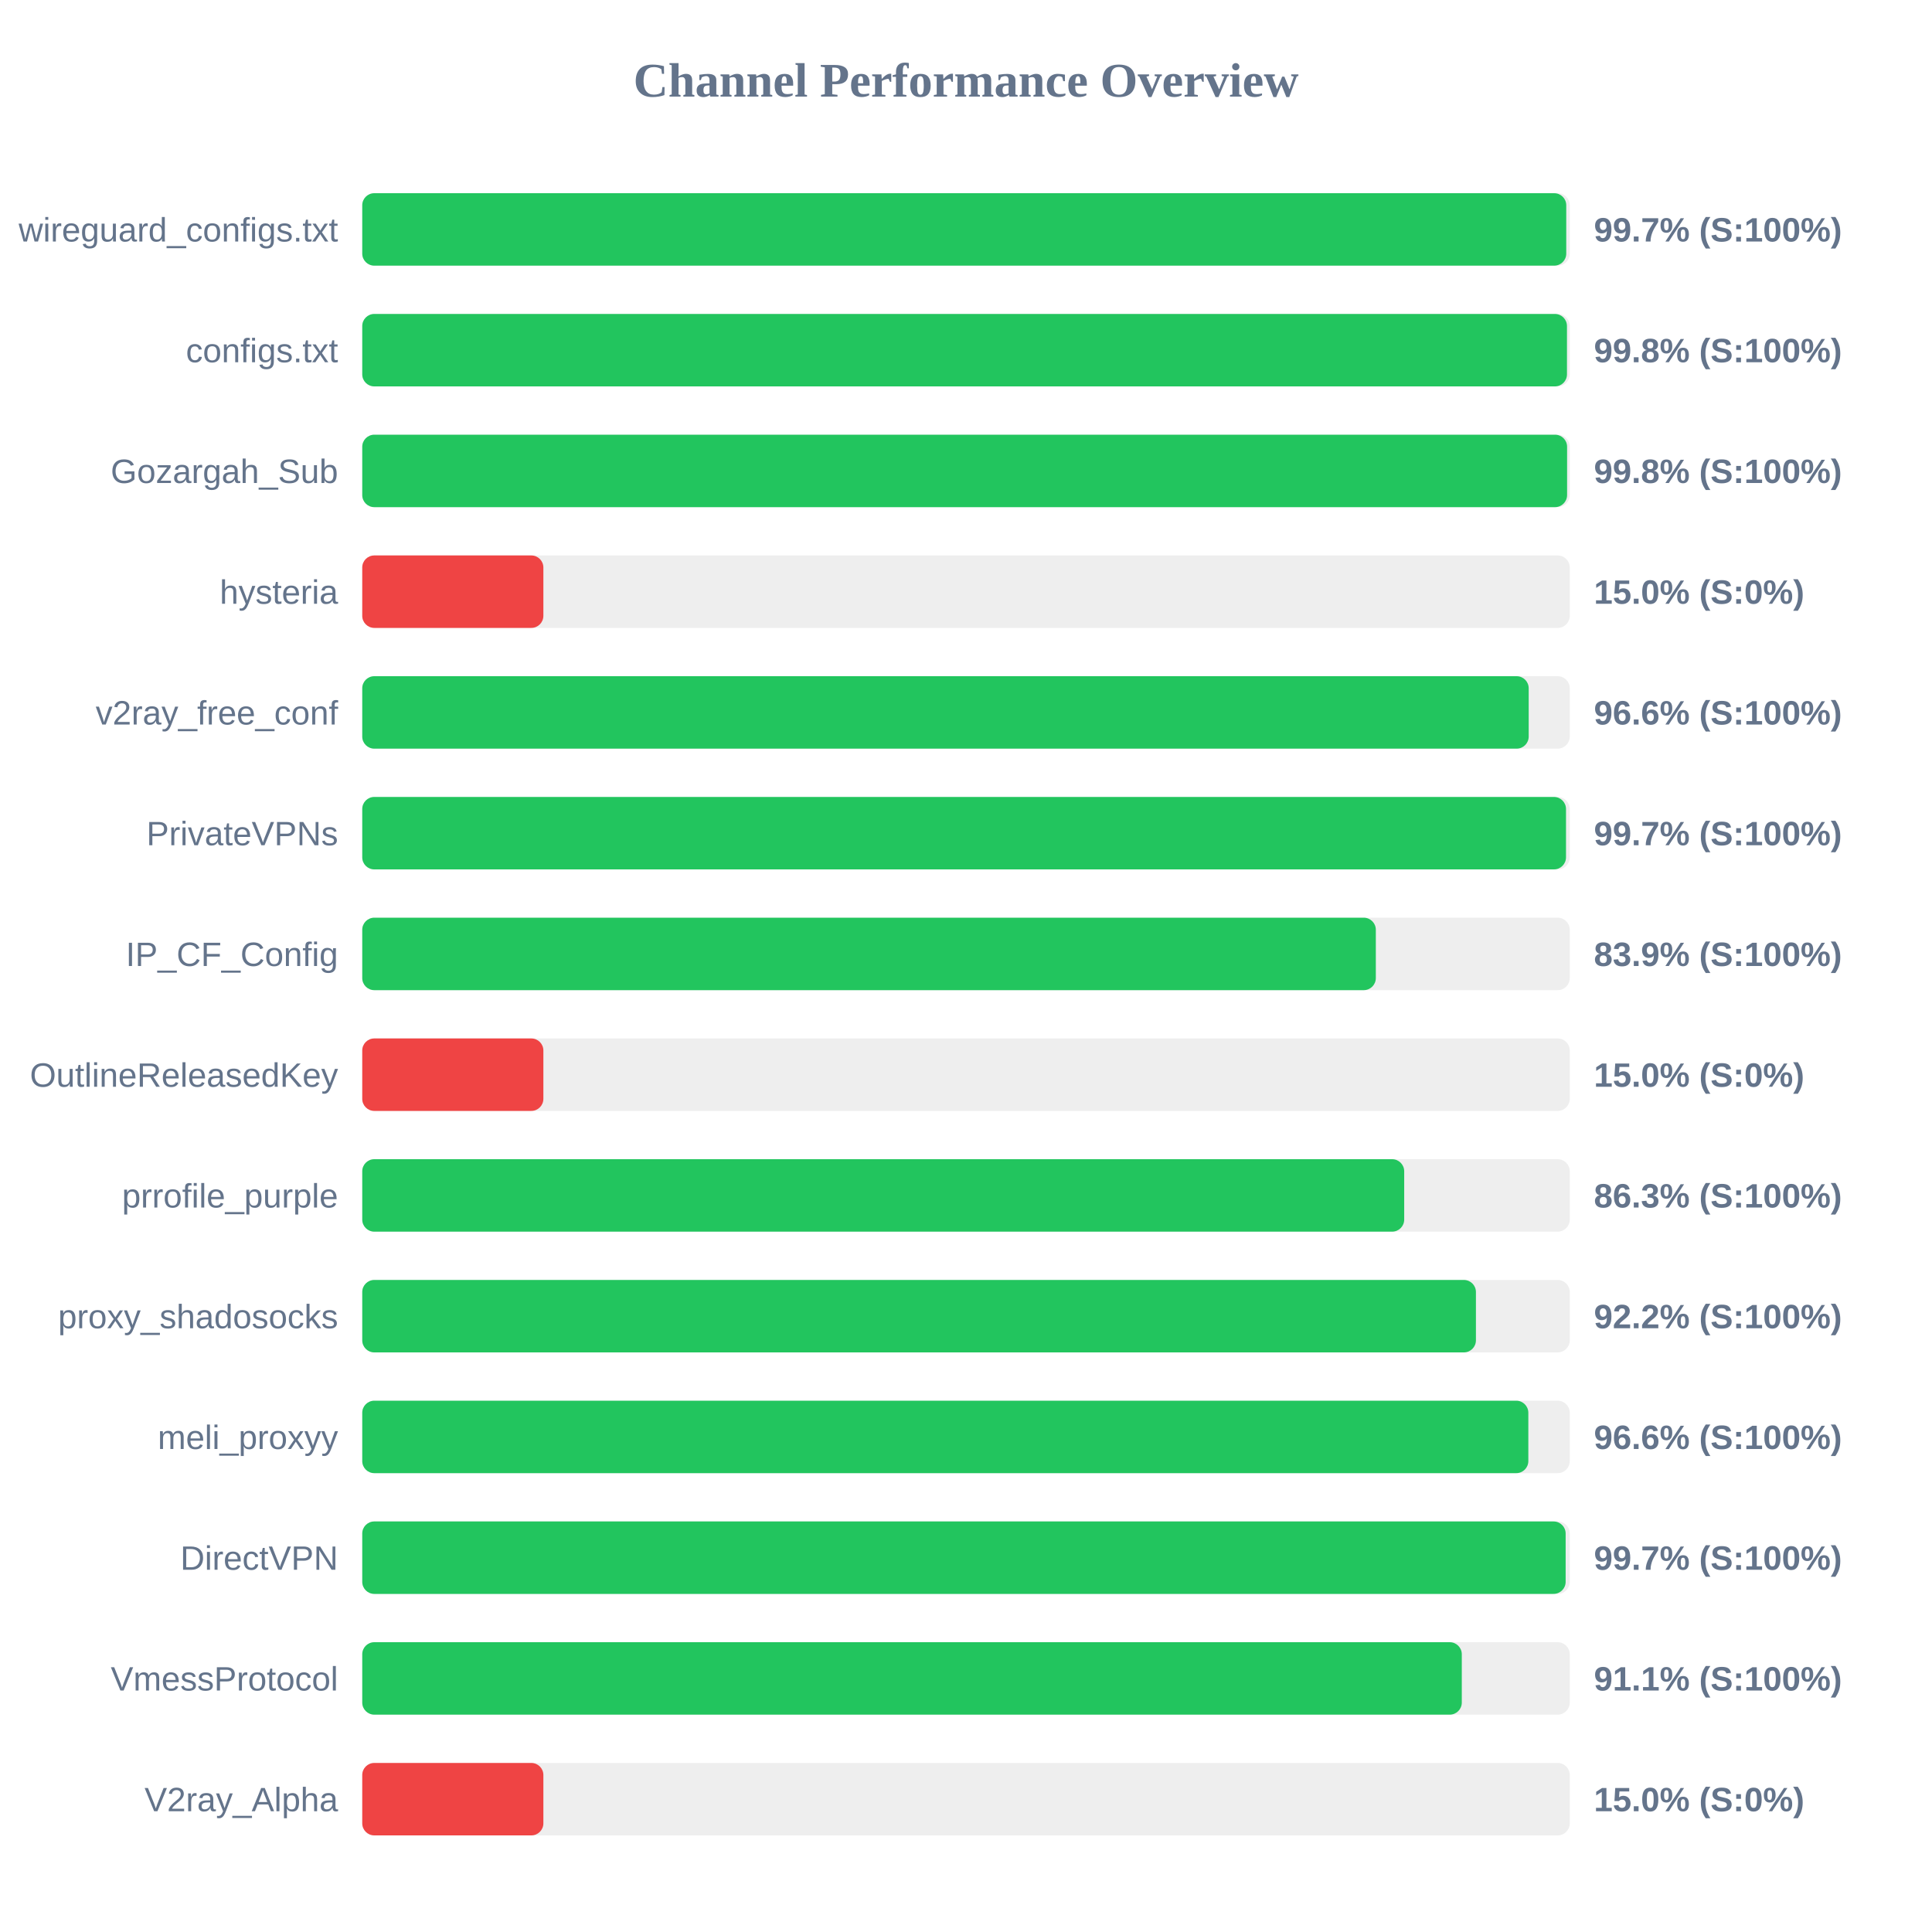
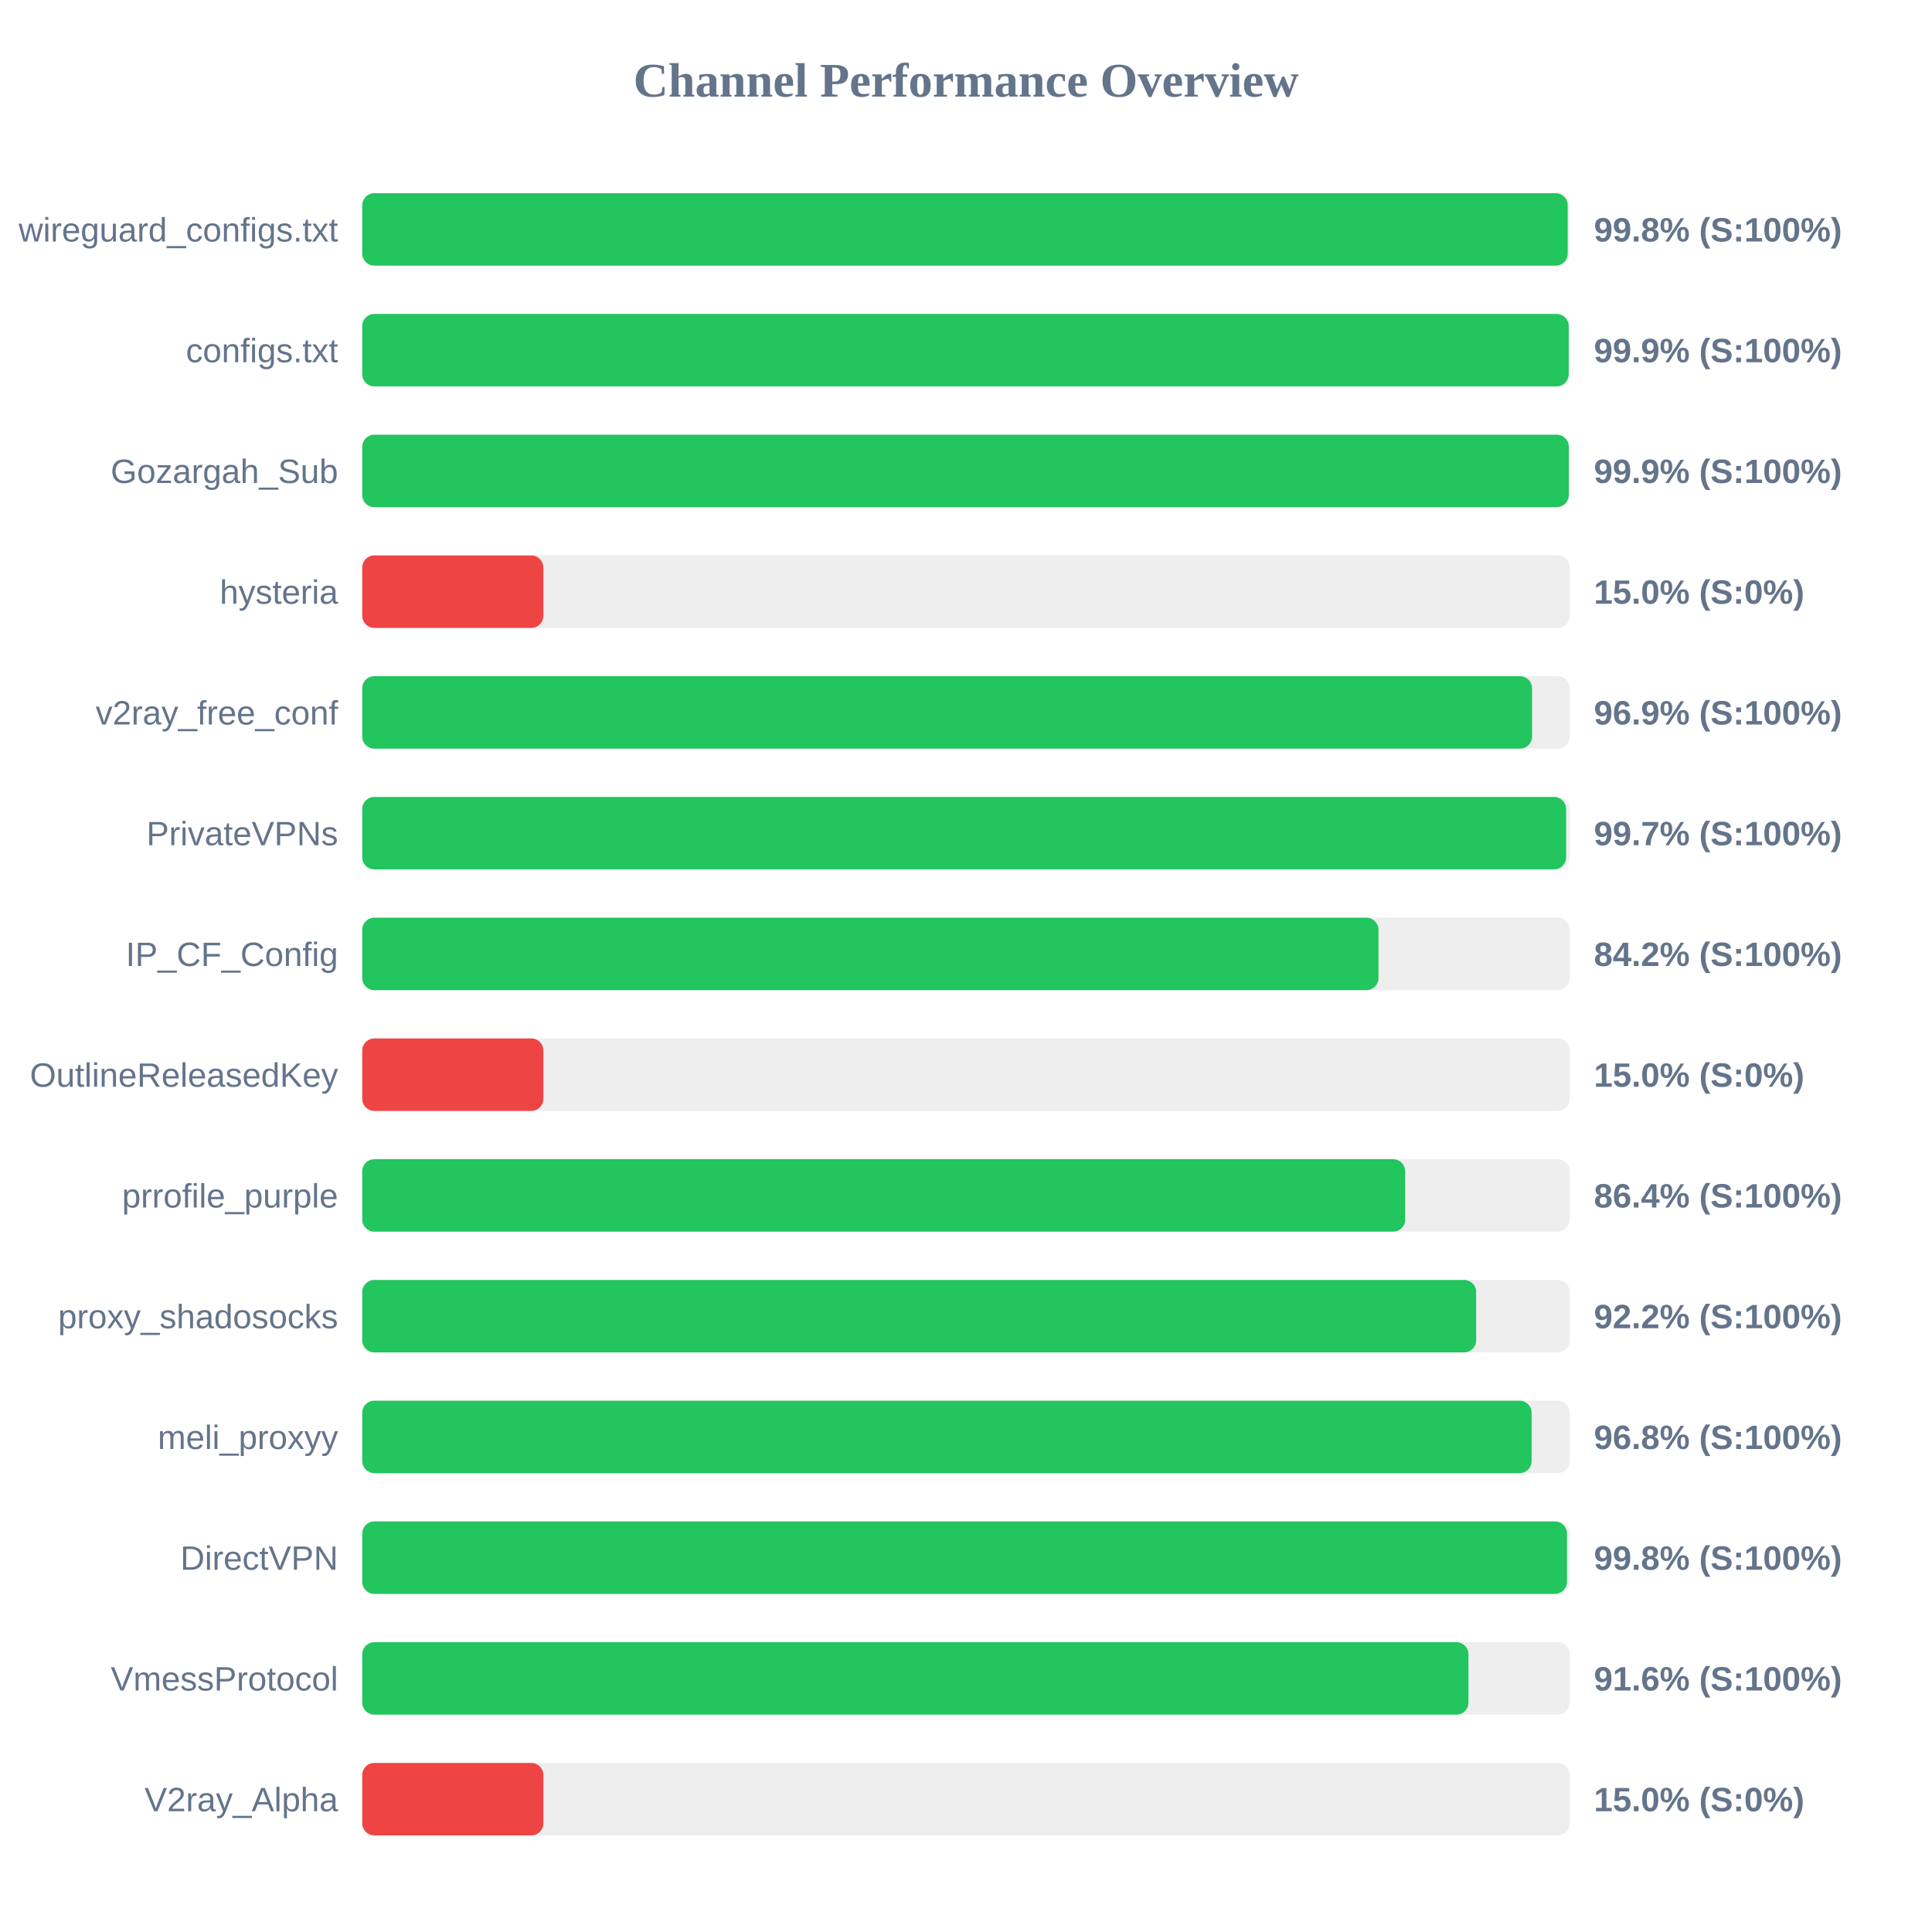
<svg xmlns="http://www.w3.org/2000/svg" width="800" height="800" version="1.1">
  <style>
        .row { font: 14px Arial; fill: #64748b; }
        .score { font: bold 14px Arial; fill: #64748b; }
    </style>
  <text x="400" y="40" text-anchor="middle" font-size="20px" font-weight="bold" fill="#64748b">Channel Performance Overview</text>
  <rect x="150" y="80" width="500" height="30" fill="#eee" rx="5" />
-   <rect x="150" y="80" width="498.55" height="30" fill="#22c55e" rx="5" />
+   <rect x="150" y="80" width="499.15" height="30" fill="#22c55e" rx="5" />
  <text x="140" y="100" text-anchor="end" class="row">wireguard_configs.txt</text>
-   <text x="660" y="100" text-anchor="start" class="score">99.7% (S:100%)</text>
+   <text x="660" y="100" text-anchor="start" class="score">99.8% (S:100%)</text>
  <rect x="150" y="130" width="500" height="30" fill="#eee" rx="5" />
-   <rect x="150" y="130" width="498.85" height="30" fill="#22c55e" rx="5" />
+   <rect x="150" y="130" width="499.55" height="30" fill="#22c55e" rx="5" />
  <text x="140" y="150" text-anchor="end" class="row">configs.txt</text>
-   <text x="660" y="150" text-anchor="start" class="score">99.8% (S:100%)</text>
+   <text x="660" y="150" text-anchor="start" class="score">99.9% (S:100%)</text>
  <rect x="150" y="180" width="500" height="30" fill="#eee" rx="5" />
-   <rect x="150" y="180" width="498.9" height="30" fill="#22c55e" rx="5" />
+   <rect x="150" y="180" width="499.6" height="30" fill="#22c55e" rx="5" />
  <text x="140" y="200" text-anchor="end" class="row">Gozargah_Sub</text>
-   <text x="660" y="200" text-anchor="start" class="score">99.8% (S:100%)</text>
+   <text x="660" y="200" text-anchor="start" class="score">99.9% (S:100%)</text>
  <rect x="150" y="230" width="500" height="30" fill="#eee" rx="5" />
  <rect x="150" y="230" width="75.0" height="30" fill="#ef4444" rx="5" />
  <text x="140" y="250" text-anchor="end" class="row">hysteria</text>
  <text x="660" y="250" text-anchor="start" class="score">15.0% (S:0%)</text>
  <rect x="150" y="280" width="500" height="30" fill="#eee" rx="5" />
-   <rect x="150" y="280" width="483.0" height="30" fill="#22c55e" rx="5" />
+   <rect x="150" y="280" width="484.4" height="30" fill="#22c55e" rx="5" />
  <text x="140" y="300" text-anchor="end" class="row">v2ray_free_conf</text>
-   <text x="660" y="300" text-anchor="start" class="score">96.6% (S:100%)</text>
+   <text x="660" y="300" text-anchor="start" class="score">96.9% (S:100%)</text>
  <rect x="150" y="330" width="500" height="30" fill="#eee" rx="5" />
-   <rect x="150" y="330" width="498.45" height="30" fill="#22c55e" rx="5" />
+   <rect x="150" y="330" width="498.5" height="30" fill="#22c55e" rx="5" />
  <text x="140" y="350" text-anchor="end" class="row">PrivateVPNs</text>
  <text x="660" y="350" text-anchor="start" class="score">99.7% (S:100%)</text>
  <rect x="150" y="380" width="500" height="30" fill="#eee" rx="5" />
-   <rect x="150" y="380" width="419.7" height="30" fill="#22c55e" rx="5" />
+   <rect x="150" y="380" width="420.8" height="30" fill="#22c55e" rx="5" />
  <text x="140" y="400" text-anchor="end" class="row">IP_CF_Config</text>
-   <text x="660" y="400" text-anchor="start" class="score">83.9% (S:100%)</text>
+   <text x="660" y="400" text-anchor="start" class="score">84.2% (S:100%)</text>
  <rect x="150" y="430" width="500" height="30" fill="#eee" rx="5" />
  <rect x="150" y="430" width="75.0" height="30" fill="#ef4444" rx="5" />
  <text x="140" y="450" text-anchor="end" class="row">OutlineReleasedKey</text>
  <text x="660" y="450" text-anchor="start" class="score">15.0% (S:0%)</text>
  <rect x="150" y="480" width="500" height="30" fill="#eee" rx="5" />
-   <rect x="150" y="480" width="431.45" height="30" fill="#22c55e" rx="5" />
+   <rect x="150" y="480" width="431.85" height="30" fill="#22c55e" rx="5" />
  <text x="140" y="500" text-anchor="end" class="row">prrofile_purple</text>
-   <text x="660" y="500" text-anchor="start" class="score">86.3% (S:100%)</text>
+   <text x="660" y="500" text-anchor="start" class="score">86.4% (S:100%)</text>
  <rect x="150" y="530" width="500" height="30" fill="#eee" rx="5" />
-   <rect x="150" y="530" width="461.15" height="30" fill="#22c55e" rx="5" />
+   <rect x="150" y="530" width="461.25" height="30" fill="#22c55e" rx="5" />
  <text x="140" y="550" text-anchor="end" class="row">proxy_shadosocks</text>
  <text x="660" y="550" text-anchor="start" class="score">92.2% (S:100%)</text>
  <rect x="150" y="580" width="500" height="30" fill="#eee" rx="5" />
-   <rect x="150" y="580" width="482.85" height="30" fill="#22c55e" rx="5" />
+   <rect x="150" y="580" width="484.2" height="30" fill="#22c55e" rx="5" />
  <text x="140" y="600" text-anchor="end" class="row">meli_proxyy</text>
-   <text x="660" y="600" text-anchor="start" class="score">96.6% (S:100%)</text>
+   <text x="660" y="600" text-anchor="start" class="score">96.8% (S:100%)</text>
  <rect x="150" y="630" width="500" height="30" fill="#eee" rx="5" />
-   <rect x="150" y="630" width="498.3" height="30" fill="#22c55e" rx="5" />
+   <rect x="150" y="630" width="498.85" height="30" fill="#22c55e" rx="5" />
  <text x="140" y="650" text-anchor="end" class="row">DirectVPN</text>
-   <text x="660" y="650" text-anchor="start" class="score">99.7% (S:100%)</text>
+   <text x="660" y="650" text-anchor="start" class="score">99.8% (S:100%)</text>
  <rect x="150" y="680" width="500" height="30" fill="#eee" rx="5" />
-   <rect x="150" y="680" width="455.3" height="30" fill="#22c55e" rx="5" />
+   <rect x="150" y="680" width="458.05" height="30" fill="#22c55e" rx="5" />
  <text x="140" y="700" text-anchor="end" class="row">VmessProtocol</text>
-   <text x="660" y="700" text-anchor="start" class="score">91.1% (S:100%)</text>
+   <text x="660" y="700" text-anchor="start" class="score">91.6% (S:100%)</text>
  <rect x="150" y="730" width="500" height="30" fill="#eee" rx="5" />
  <rect x="150" y="730" width="75.0" height="30" fill="#ef4444" rx="5" />
  <text x="140" y="750" text-anchor="end" class="row">V2ray_Alpha</text>
  <text x="660" y="750" text-anchor="start" class="score">15.0% (S:0%)</text>
</svg>
